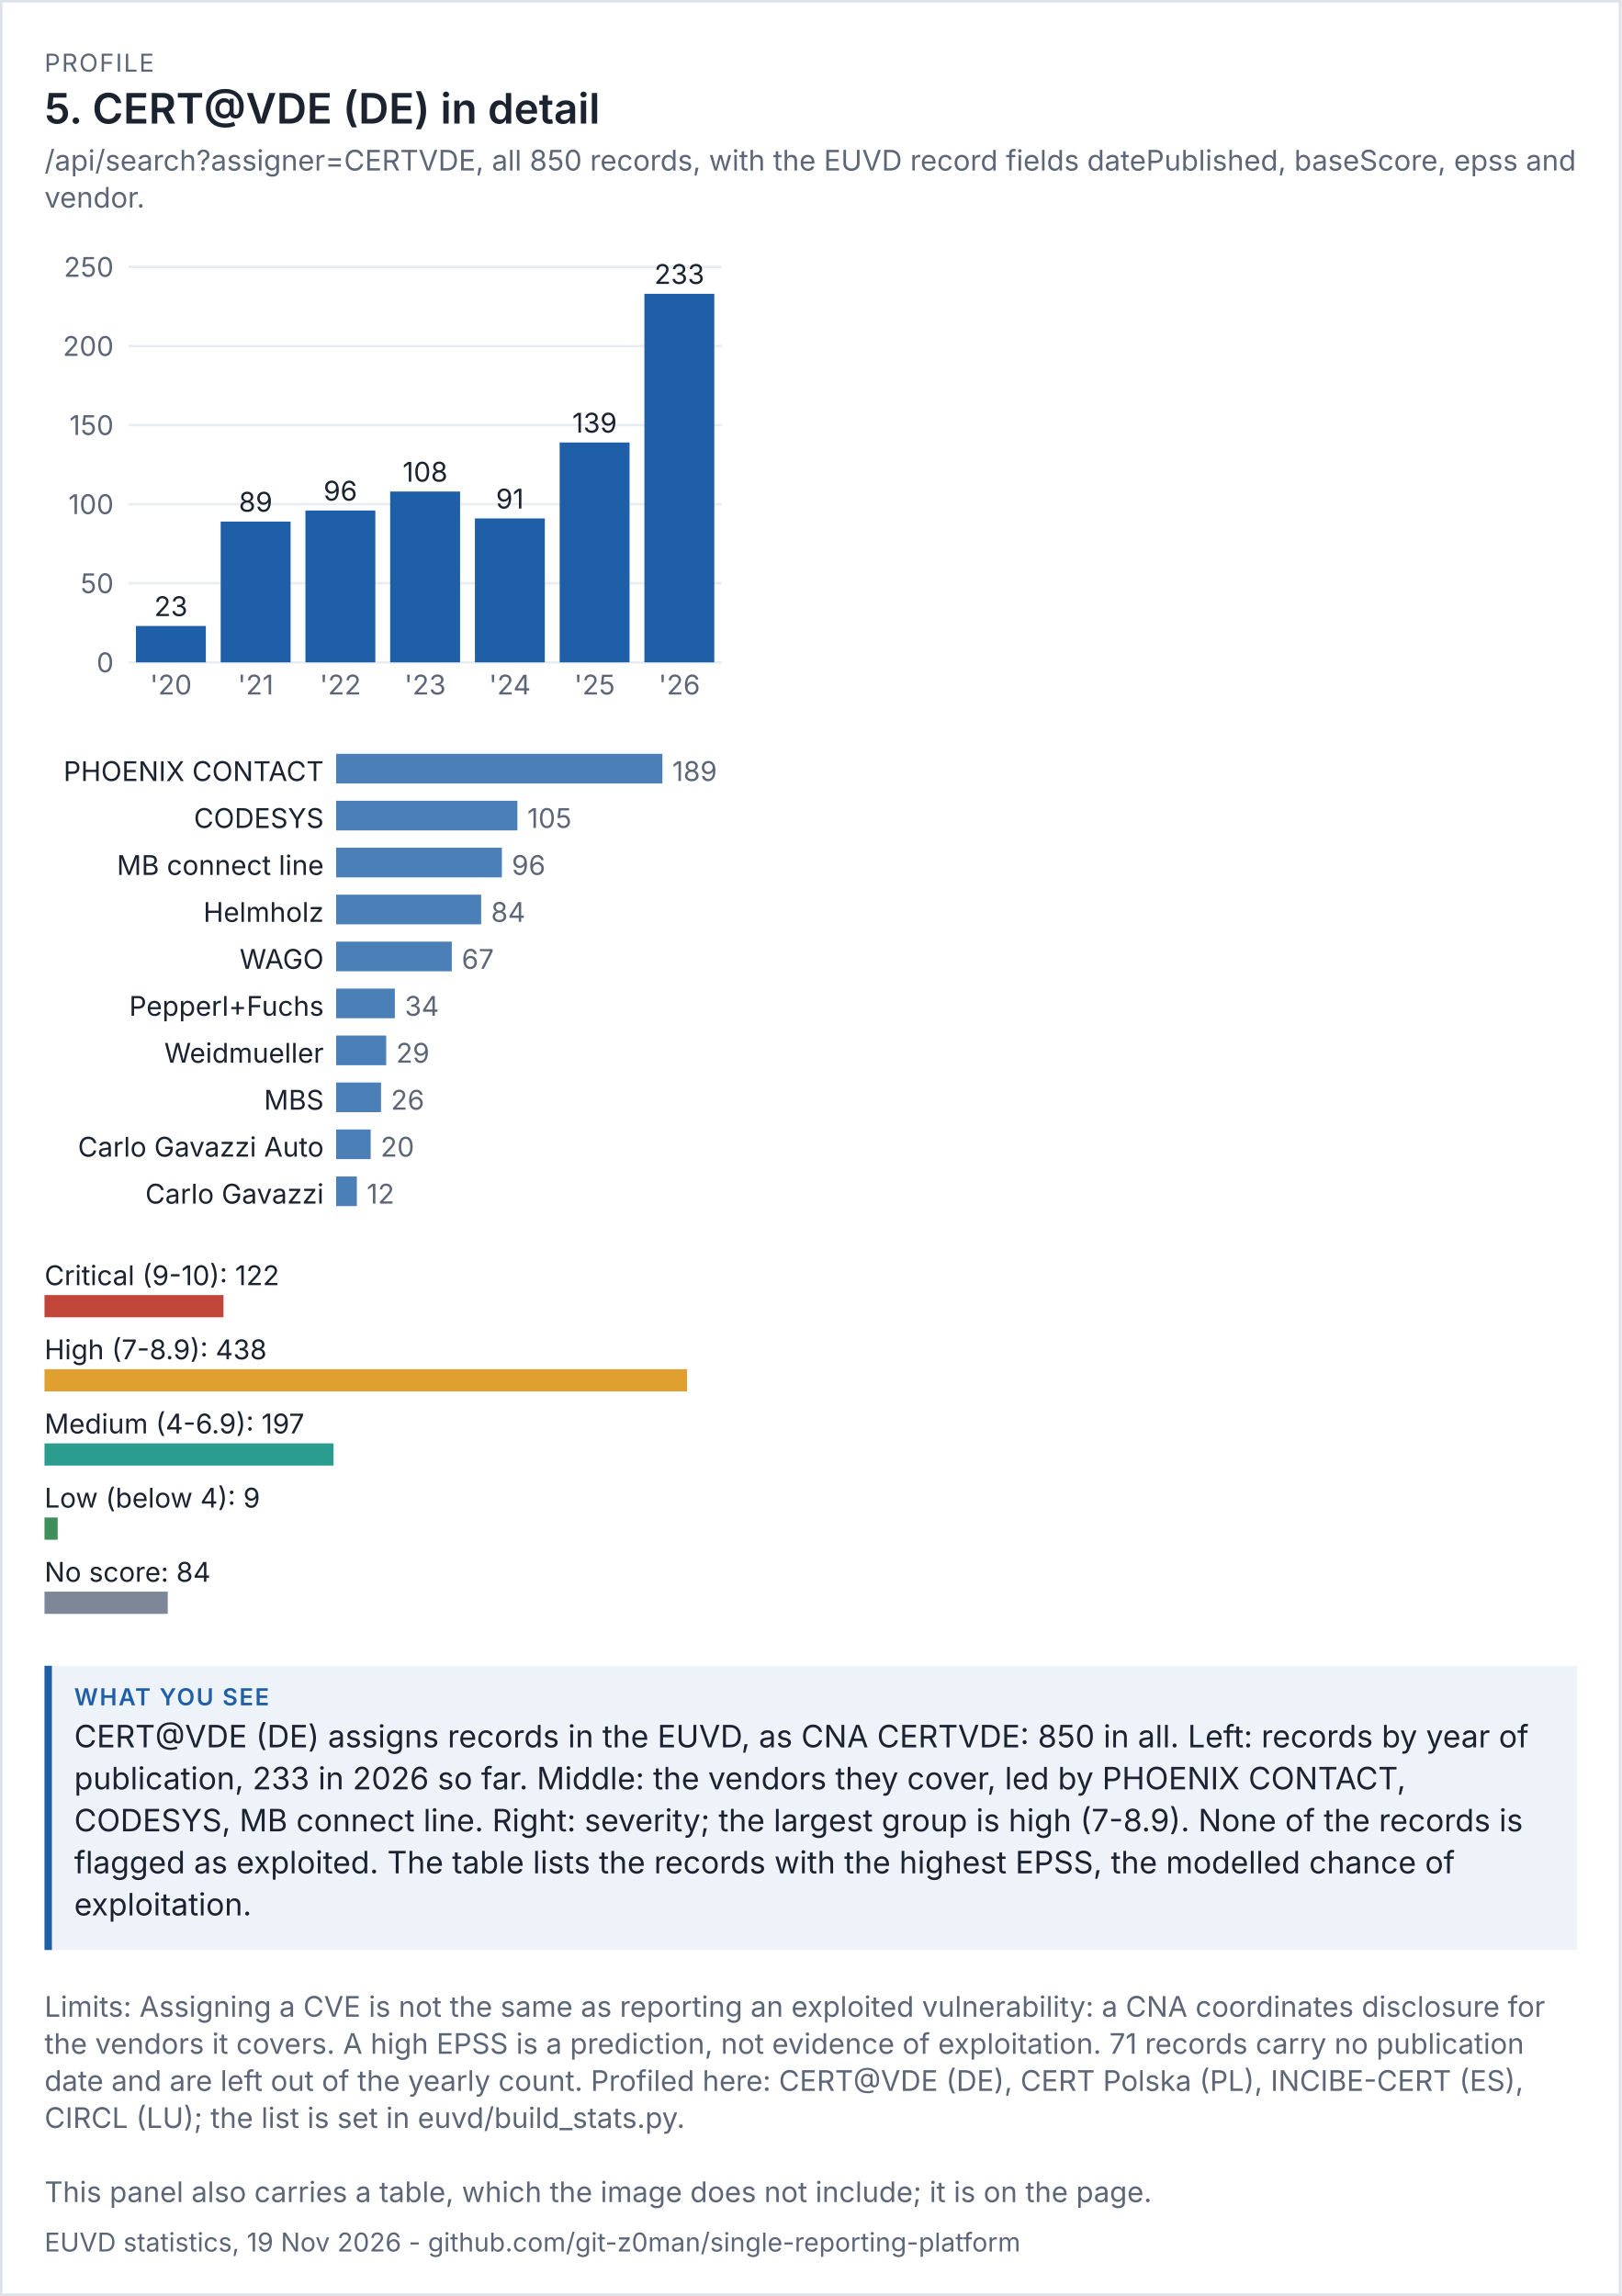
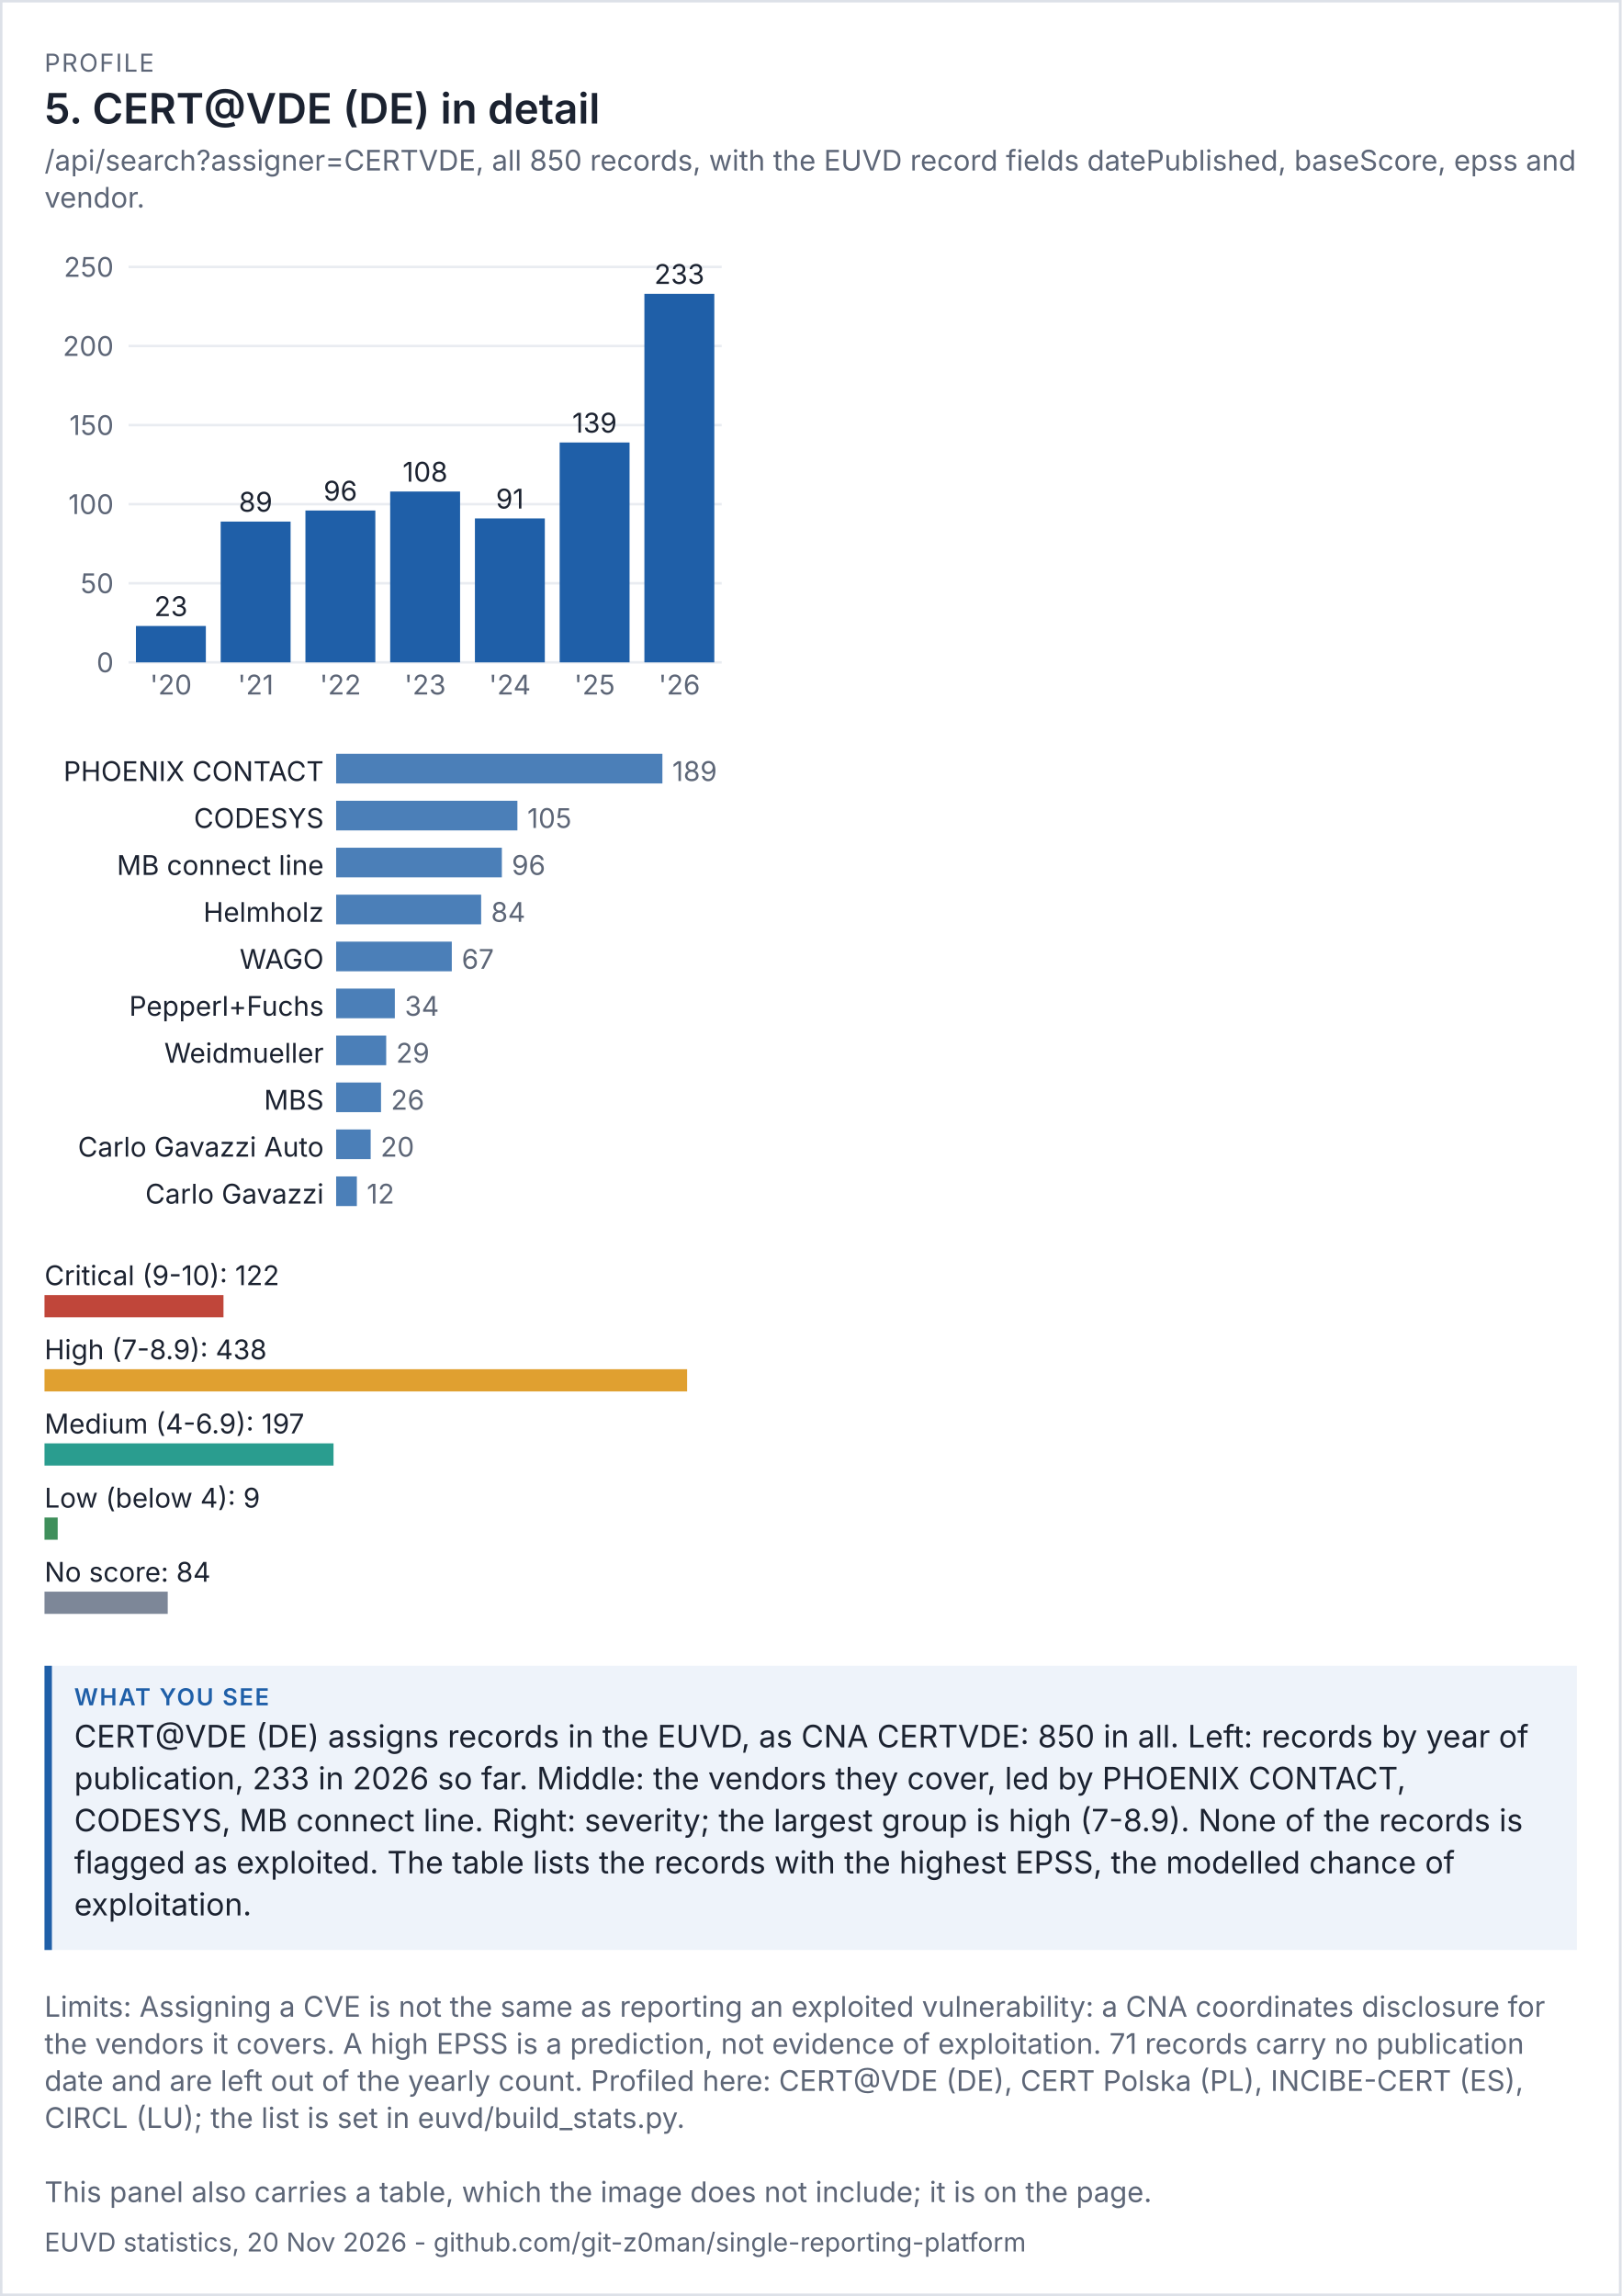
<svg xmlns="http://www.w3.org/2000/svg" viewBox="0 0 656 929" width="656" height="929" font-family="system-ui,-apple-system,'Segoe UI',sans-serif">
  <rect width="100%" height="100%" fill="#ffffff" />
  <rect x="0.5" y="0.5" width="655" height="928" fill="none" stroke="#dde1e8" />
  <text x="18" y="29" font-size="10" letter-spacing="0.6" fill="#5d6677">PROFILE</text>
  <text x="18" y="50" font-size="17" fill="#1b2230" font-weight="600">5. CERT@VDE (DE) in detail</text>
  <text x="18" y="69" font-size="11.5" fill="#5d6677">/api/search?assigner=CERTVDE, all 850 records, with the EUVD record fields datePublished, baseScore, epss and</text>
  <text x="18" y="84" font-size="11.5" fill="#5d6677">vendor.</text>
  <g transform="translate(18,94) scale(1)" font-size="11">
    <svg viewBox="0 0 280 200" role="img" width="280" height="200">
      <g>
        <line x1="34" x2="274" y1="174" y2="174" stroke="rgb(233, 236, 241)" />
        <text x="28" y="178" text-anchor="end" fill="rgb(93, 102, 119)">0</text>
        <line x1="34" x2="274" y1="142" y2="142" stroke="rgb(233, 236, 241)" />
        <text x="28" y="146" text-anchor="end" fill="rgb(93, 102, 119)">50</text>
        <line x1="34" x2="274" y1="110" y2="110" stroke="rgb(233, 236, 241)" />
        <text x="28" y="114" text-anchor="end" fill="rgb(93, 102, 119)">100</text>
        <line x1="34" x2="274" y1="78" y2="78" stroke="rgb(233, 236, 241)" />
        <text x="28" y="82" text-anchor="end" fill="rgb(93, 102, 119)">150</text>
        <line x1="34" x2="274" y1="46" y2="46" stroke="rgb(233, 236, 241)" />
        <text x="28" y="50" text-anchor="end" fill="rgb(93, 102, 119)">200</text>
        <line x1="34" x2="274" y1="14" y2="14" stroke="rgb(233, 236, 241)" />
        <text x="28" y="18" text-anchor="end" fill="rgb(93, 102, 119)">250</text>
        <rect x="37" y="159.28" width="28.286" height="14.72" fill="rgb(31, 95, 168)" />
        <text x="51.143" y="155.28" text-anchor="middle" class="t" fill="rgb(27, 34, 48)">23</text>
        <text x="51.143" y="187" text-anchor="middle" fill="rgb(93, 102, 119)">'20</text>
        <rect x="71.286" y="117.04" width="28.286" height="56.96" fill="rgb(31, 95, 168)" />
        <text x="85.429" y="113.04" text-anchor="middle" class="t" fill="rgb(27, 34, 48)">89</text>
        <text x="85.429" y="187" text-anchor="middle" fill="rgb(93, 102, 119)">'21</text>
        <rect x="105.571" y="112.56" width="28.286" height="61.44" fill="rgb(31, 95, 168)" />
        <text x="119.714" y="108.56" text-anchor="middle" class="t" fill="rgb(27, 34, 48)">96</text>
        <text x="119.714" y="187" text-anchor="middle" fill="rgb(93, 102, 119)">'22</text>
        <rect x="139.857" y="104.88" width="28.286" height="69.12" fill="rgb(31, 95, 168)" />
        <text x="154" y="100.88" text-anchor="middle" class="t" fill="rgb(27, 34, 48)">108</text>
        <text x="154" y="187" text-anchor="middle" fill="rgb(93, 102, 119)">'23</text>
        <rect x="174.143" y="115.76" width="28.286" height="58.24" fill="rgb(31, 95, 168)" />
        <text x="188.286" y="111.76" text-anchor="middle" class="t" fill="rgb(27, 34, 48)">91</text>
        <text x="188.286" y="187" text-anchor="middle" fill="rgb(93, 102, 119)">'24</text>
        <rect x="208.429" y="85.04" width="28.286" height="88.96" fill="rgb(31, 95, 168)" />
        <text x="222.571" y="81.04" text-anchor="middle" class="t" fill="rgb(27, 34, 48)">139</text>
        <text x="222.571" y="187" text-anchor="middle" fill="rgb(93, 102, 119)">'25</text>
        <rect x="242.714" y="24.88" width="28.286" height="149.12" fill="rgb(31, 95, 168)" />
        <text x="256.857" y="20.88" text-anchor="middle" class="t" fill="rgb(27, 34, 48)">233</text>
        <text x="256.857" y="187" text-anchor="middle" fill="rgb(93, 102, 119)">'26</text>
      </g>
    </svg>
  </g>
  <g transform="translate(18,302) scale(1)" font-size="11">
    <svg viewBox="0 0 280 196" role="img" width="280" height="196">
      <g>
        <text x="113" y="14" text-anchor="end" class="t" fill="rgb(27, 34, 48)">PHOENIX CONTACT</text>
        <rect x="118" y="3" width="132" height="12" fill="rgb(75, 127, 184)" />
        <text x="254" y="14" fill="rgb(93, 102, 119)">189</text>
        <text x="113" y="33" text-anchor="end" class="t" fill="rgb(27, 34, 48)">CODESYS</text>
        <rect x="118" y="22" width="73.333" height="12" fill="rgb(75, 127, 184)" />
        <text x="195.333" y="33" fill="rgb(93, 102, 119)">105</text>
        <text x="113" y="52" text-anchor="end" class="t" fill="rgb(27, 34, 48)">MB connect line</text>
        <rect x="118" y="41" width="67.048" height="12" fill="rgb(75, 127, 184)" />
        <text x="189.048" y="52" fill="rgb(93, 102, 119)">96</text>
        <text x="113" y="71" text-anchor="end" class="t" fill="rgb(27, 34, 48)">Helmholz</text>
        <rect x="118" y="60" width="58.667" height="12" fill="rgb(75, 127, 184)" />
        <text x="180.667" y="71" fill="rgb(93, 102, 119)">84</text>
        <text x="113" y="90" text-anchor="end" class="t" fill="rgb(27, 34, 48)">WAGO</text>
        <rect x="118" y="79" width="46.794" height="12" fill="rgb(75, 127, 184)" />
        <text x="168.794" y="90" fill="rgb(93, 102, 119)">67</text>
        <text x="113" y="109" text-anchor="end" class="t" fill="rgb(27, 34, 48)">Pepperl+Fuchs</text>
        <rect x="118" y="98" width="23.746" height="12" fill="rgb(75, 127, 184)" />
        <text x="145.746" y="109" fill="rgb(93, 102, 119)">34</text>
        <text x="113" y="128" text-anchor="end" class="t" fill="rgb(27, 34, 48)">Weidmueller</text>
        <rect x="118" y="117" width="20.254" height="12" fill="rgb(75, 127, 184)" />
        <text x="142.254" y="128" fill="rgb(93, 102, 119)">29</text>
        <text x="113" y="147" text-anchor="end" class="t" fill="rgb(27, 34, 48)">MBS</text>
        <rect x="118" y="136" width="18.159" height="12" fill="rgb(75, 127, 184)" />
        <text x="140.159" y="147" fill="rgb(93, 102, 119)">26</text>
        <text x="113" y="166" text-anchor="end" class="t" fill="rgb(27, 34, 48)">Carlo Gavazzi Auto</text>
        <rect x="118" y="155" width="13.968" height="12" fill="rgb(75, 127, 184)" />
        <text x="135.968" y="166" fill="rgb(93, 102, 119)">20</text>
        <text x="113" y="185" text-anchor="end" class="t" fill="rgb(27, 34, 48)">Carlo Gavazzi</text>
        <rect x="118" y="174" width="8.381" height="12" fill="rgb(75, 127, 184)" />
        <text x="130.381" y="185" fill="rgb(93, 102, 119)">12</text>
      </g>
    </svg>
  </g>
  <g transform="translate(18,506) scale(1)" font-size="11">
    <svg viewBox="0 0 280 156" role="img" width="280" height="156">
      <g>
        <text x="0" y="14" class="t" fill="rgb(27, 34, 48)">Critical (9-10): 122</text>
        <rect x="0" y="18" width="72.42" height="9" fill="rgb(192, 70, 58)" />
        <text x="0" y="44" class="t" fill="rgb(27, 34, 48)">High (7-8.9): 438</text>
        <rect x="0" y="48" width="260" height="9" fill="rgb(224, 160, 48)" />
        <text x="0" y="74" class="t" fill="rgb(27, 34, 48)">Medium (4-6.9): 197</text>
        <rect x="0" y="78" width="116.941" height="9" fill="rgb(42, 157, 143)" />
        <text x="0" y="104" class="t" fill="rgb(27, 34, 48)">Low (below 4): 9</text>
        <rect x="0" y="108" width="5.342" height="9" fill="rgb(63, 143, 91)" />
        <text x="0" y="134" class="t" fill="rgb(27, 34, 48)">No score: 84</text>
        <rect x="0" y="138" width="49.863" height="9" fill="rgb(125, 135, 152)" />
      </g>
    </svg>
  </g>
  <rect x="18" y="674" width="620" height="115" fill="#eef3fa" />
  <rect x="18" y="674" width="3" height="115" fill="#1f5fa8" />
  <text x="30" y="690" font-size="9.5" letter-spacing="0.6" font-weight="600" fill="#1f5fa8">WHAT YOU SEE</text>
  <text x="30" y="707" font-size="12.5" fill="#1b2230">CERT@VDE (DE) assigns records in the EUVD, as CNA CERTVDE: 850 in all. Left: records by year of</text>
  <text x="30" y="724" font-size="12.5" fill="#1b2230">publication, 233 in 2026 so far. Middle: the vendors they cover, led by PHOENIX CONTACT,</text>
  <text x="30" y="741" font-size="12.5" fill="#1b2230">CODESYS, MB connect line. Right: severity; the largest group is high (7-8.9). None of the records is</text>
  <text x="30" y="758" font-size="12.5" fill="#1b2230">flagged as exploited. The table lists the records with the highest EPSS, the modelled chance of</text>
  <text x="30" y="775" font-size="12.5" fill="#1b2230">exploitation.</text>
  <text x="18" y="816" font-size="11.5" fill="#5d6677">Limits: Assigning a CVE is not the same as reporting an exploited vulnerability: a CNA coordinates disclosure for</text>
  <text x="18" y="831" font-size="11.5" fill="#5d6677">the vendors it covers. A high EPSS is a prediction, not evidence of exploitation. 71 records carry no publication</text>
  <text x="18" y="846" font-size="11.5" fill="#5d6677">date and are left out of the yearly count. Profiled here: CERT@VDE (DE), CERT Polska (PL), INCIBE-CERT (ES),</text>
  <text x="18" y="861" font-size="11.5" fill="#5d6677">CIRCL (LU); the list is set in euvd/build_stats.py.</text>
  <text x="18" y="891" font-size="11.5" fill="#5d6677">This panel also carries a table, which the image does not include; it is on the page.</text>
-   <text x="18" y="911" font-size="10.5" fill="#5d6677">EUVD statistics, 19 Nov 2026 - github.com/git-z0man/single-reporting-platform</text>
+   <text x="18" y="911" font-size="10.5" fill="#5d6677">EUVD statistics, 20 Nov 2026 - github.com/git-z0man/single-reporting-platform</text>
</svg>
